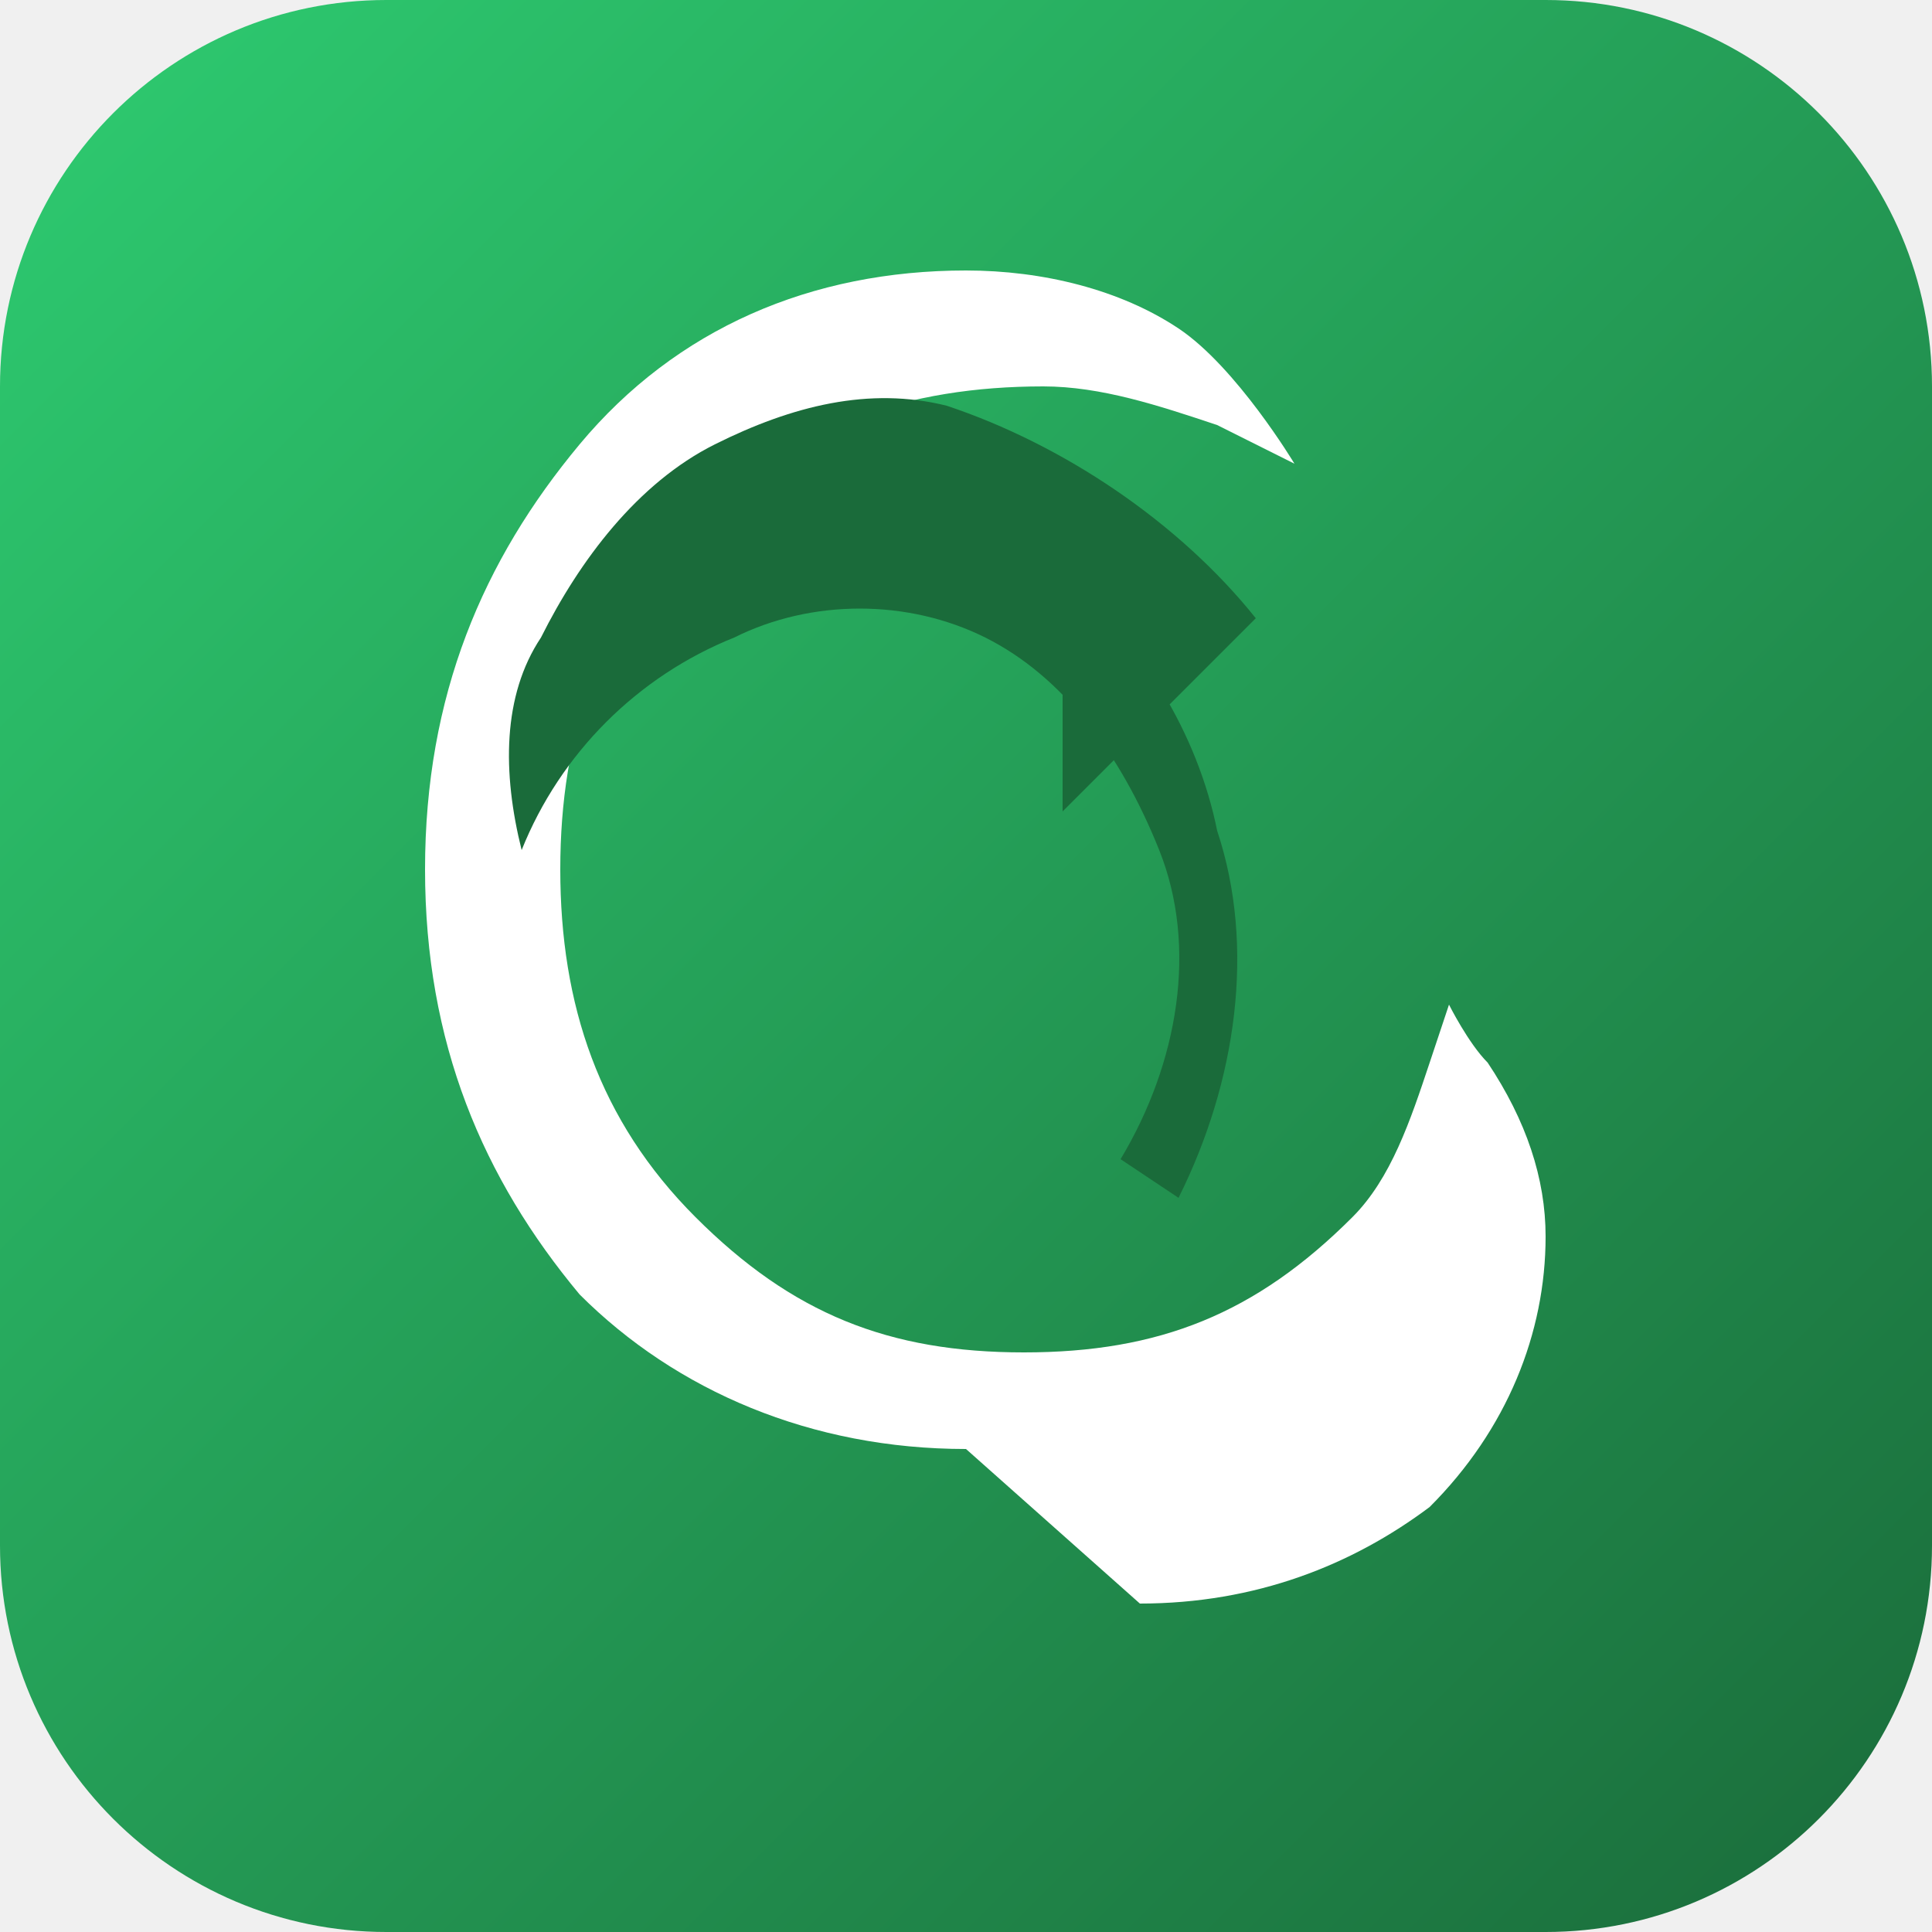
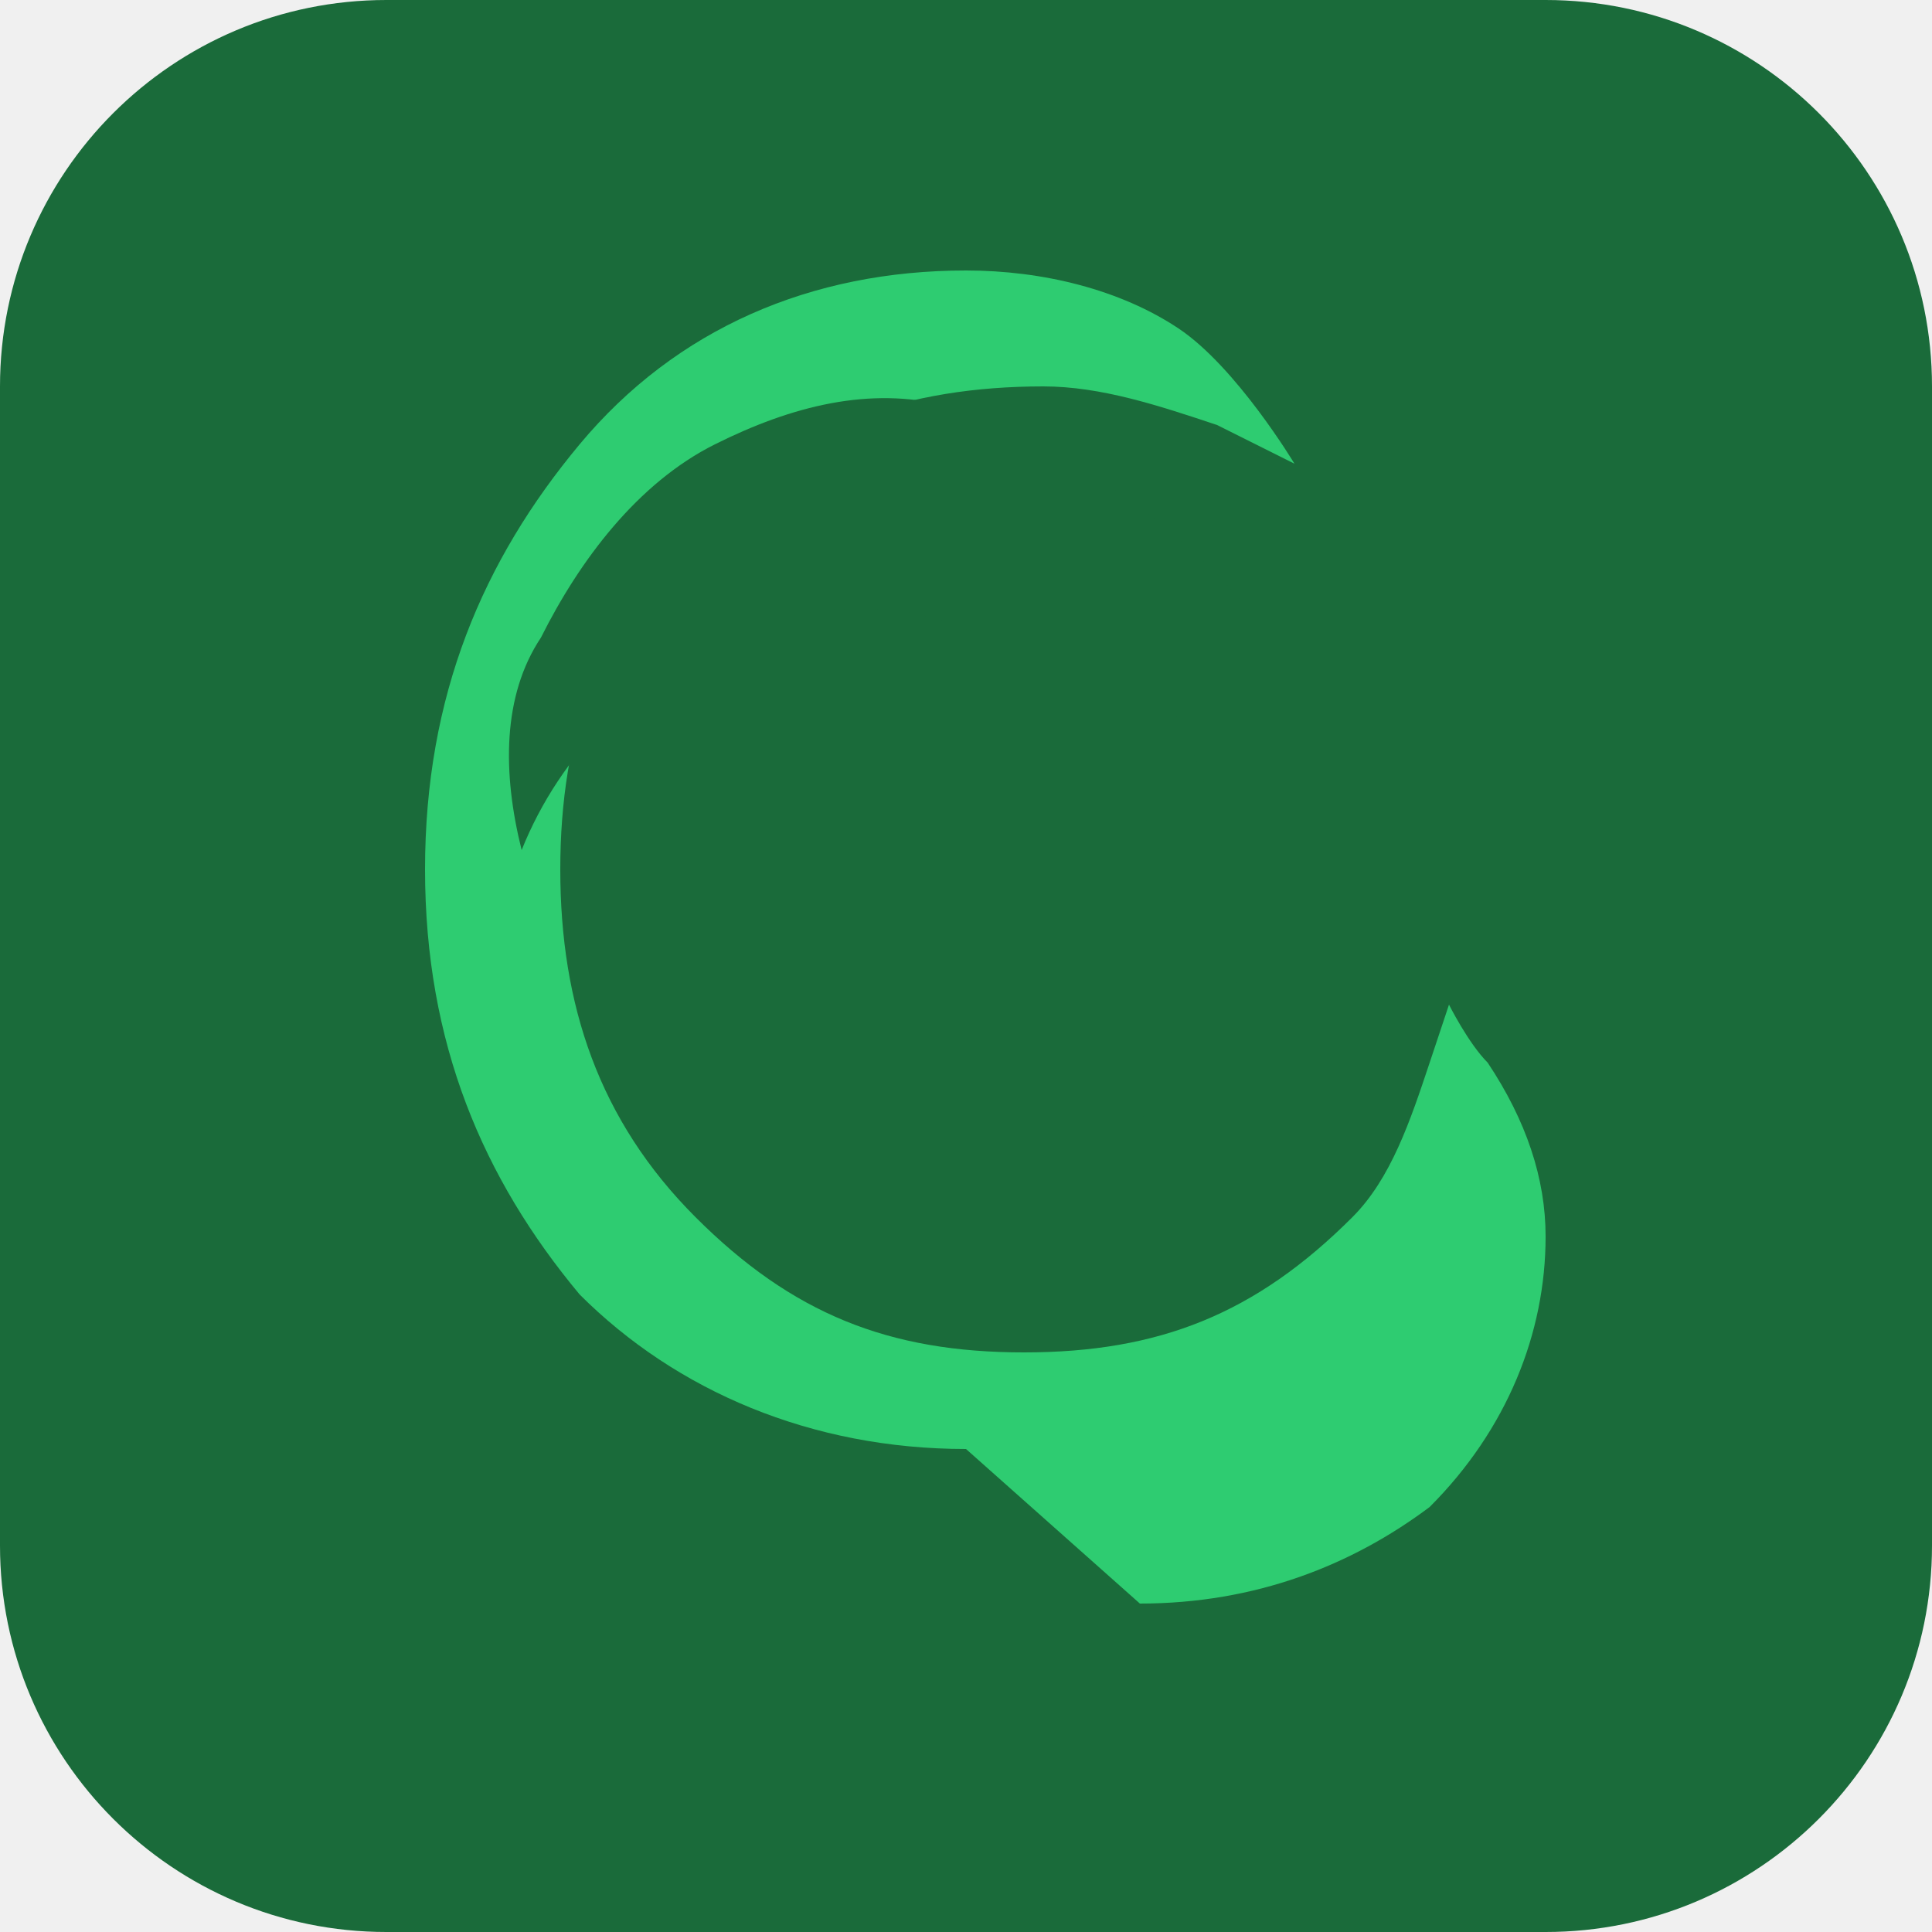
<svg xmlns="http://www.w3.org/2000/svg" viewBox="0 0 100 100">
-   <defs>
-     <linearGradient id="leaf" x1="0%" y1="0%" x2="100%" y2="100%">
-       <stop offset="0%" stop-color="#2ecc71" />
-       <stop offset="100%" stop-color="#1a6b3a" />
-     </linearGradient>
-   </defs>
-   <rect width="100" height="100" rx="20" fill="url(#leaf)" />
-   <path d="M50 75c-8 0-15-3-20-8-5-6-8-13-8-22 0-9 3-16 8-22s12-9 20-9c4 0 8 1 11 3 3 2 6 7 6 7s-2-1-4-2c-3-1-6-2-9-2-7 0-13 2-18 7s-7 11-7 18 2 13 7 18 10 7 17 7 12-2 17-7c2-2 3-5 4-8l1-3s1 2 2 3c2 3 3 6 3 9 0 5-2 10-6 14-4 3-9 5-15 5z" fill="white" />
+   <rect width="100" height="100" rx="20" fill="#1a6b3a" />
+   <path d="M50 75c-8 0-15-3-20-8-5-6-8-13-8-22 0-9 3-16 8-22s12-9 20-9c4 0 8 1 11 3 3 2 6 7 6 7s-2-1-4-2c-3-1-6-2-9-2-7 0-13 2-18 7s-7 11-7 18 2 13 7 18 10 7 17 7 12-2 17-7c2-2 3-5 4-8l1-3s1 2 2 3c2 3 3 6 3 9 0 5-2 10-6 14-4 3-9 5-15 5z" fill="#2ecc71" />
  <path d="M55 30c4 3 7 8 8 13 2 6 1 13-2 19l-3-2c3-5 4-11 2-16s-5-9-9-11-9-2-13 0c-5 2-9 6-11 11-1-4-1-8 1-11 2-4 5-8 9-10s8-3 12-2c6 2 12 6 16 11l-10 10z" fill="#1a6b3a" />
</svg>
